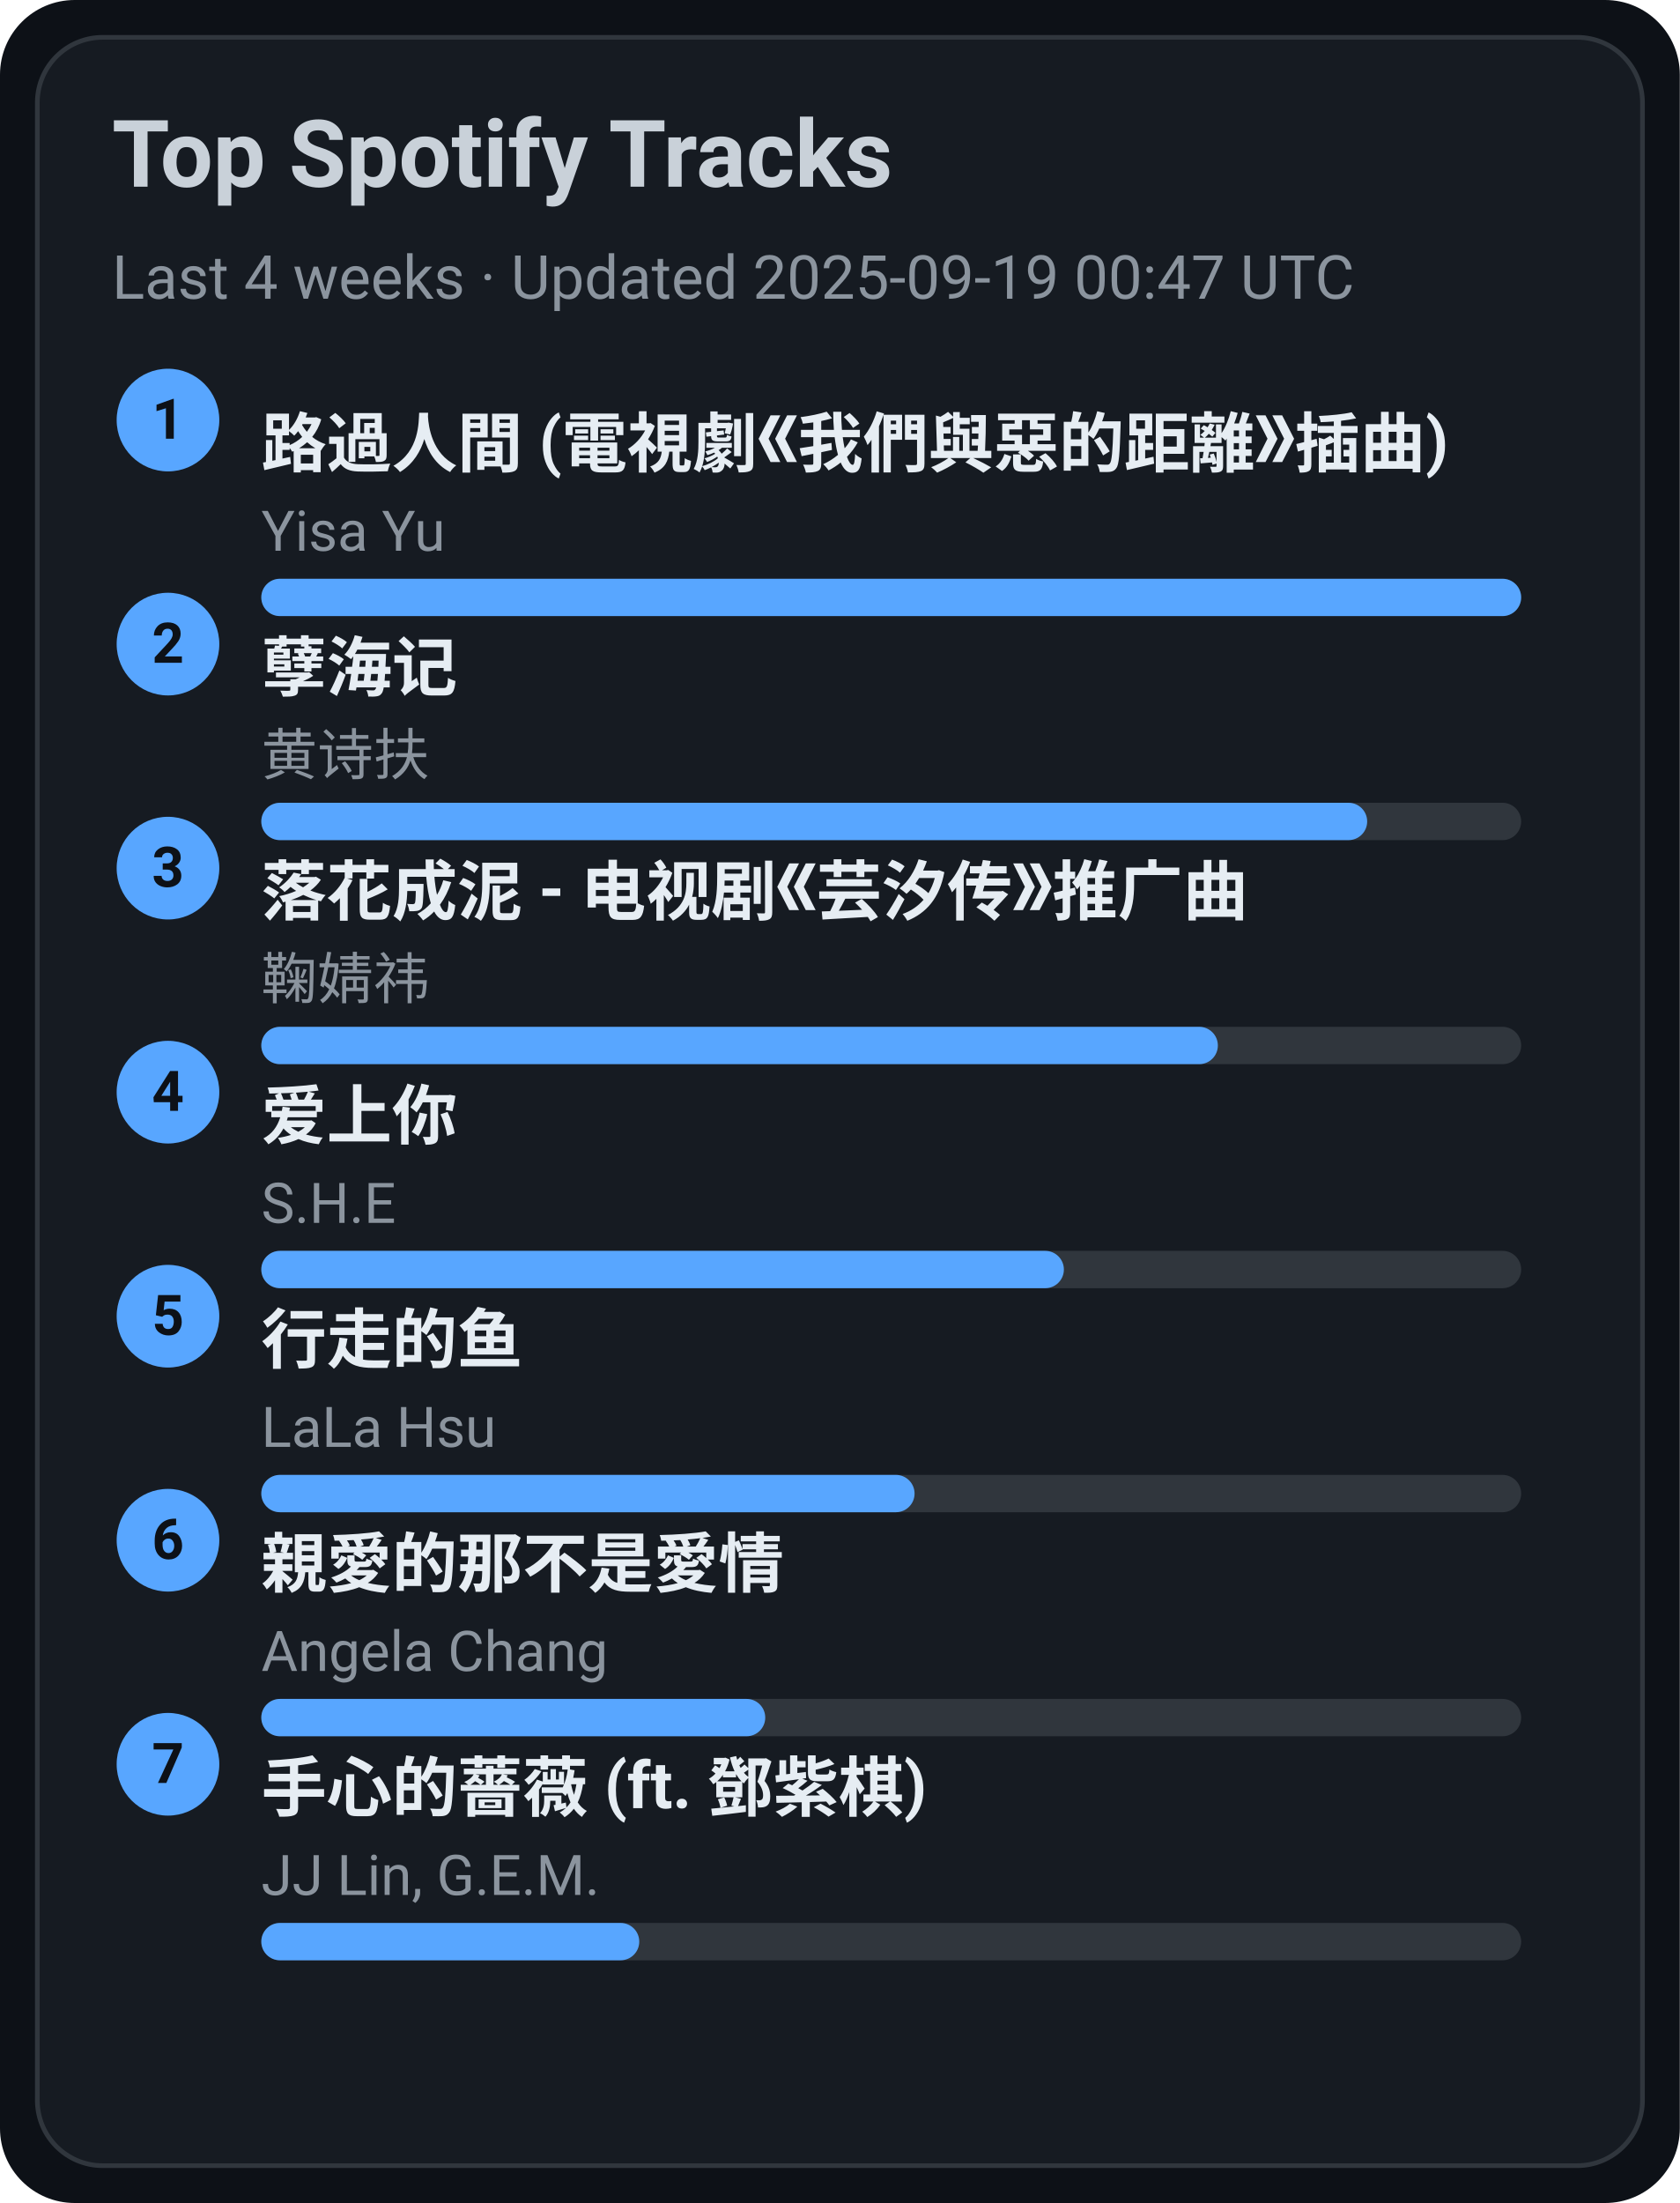
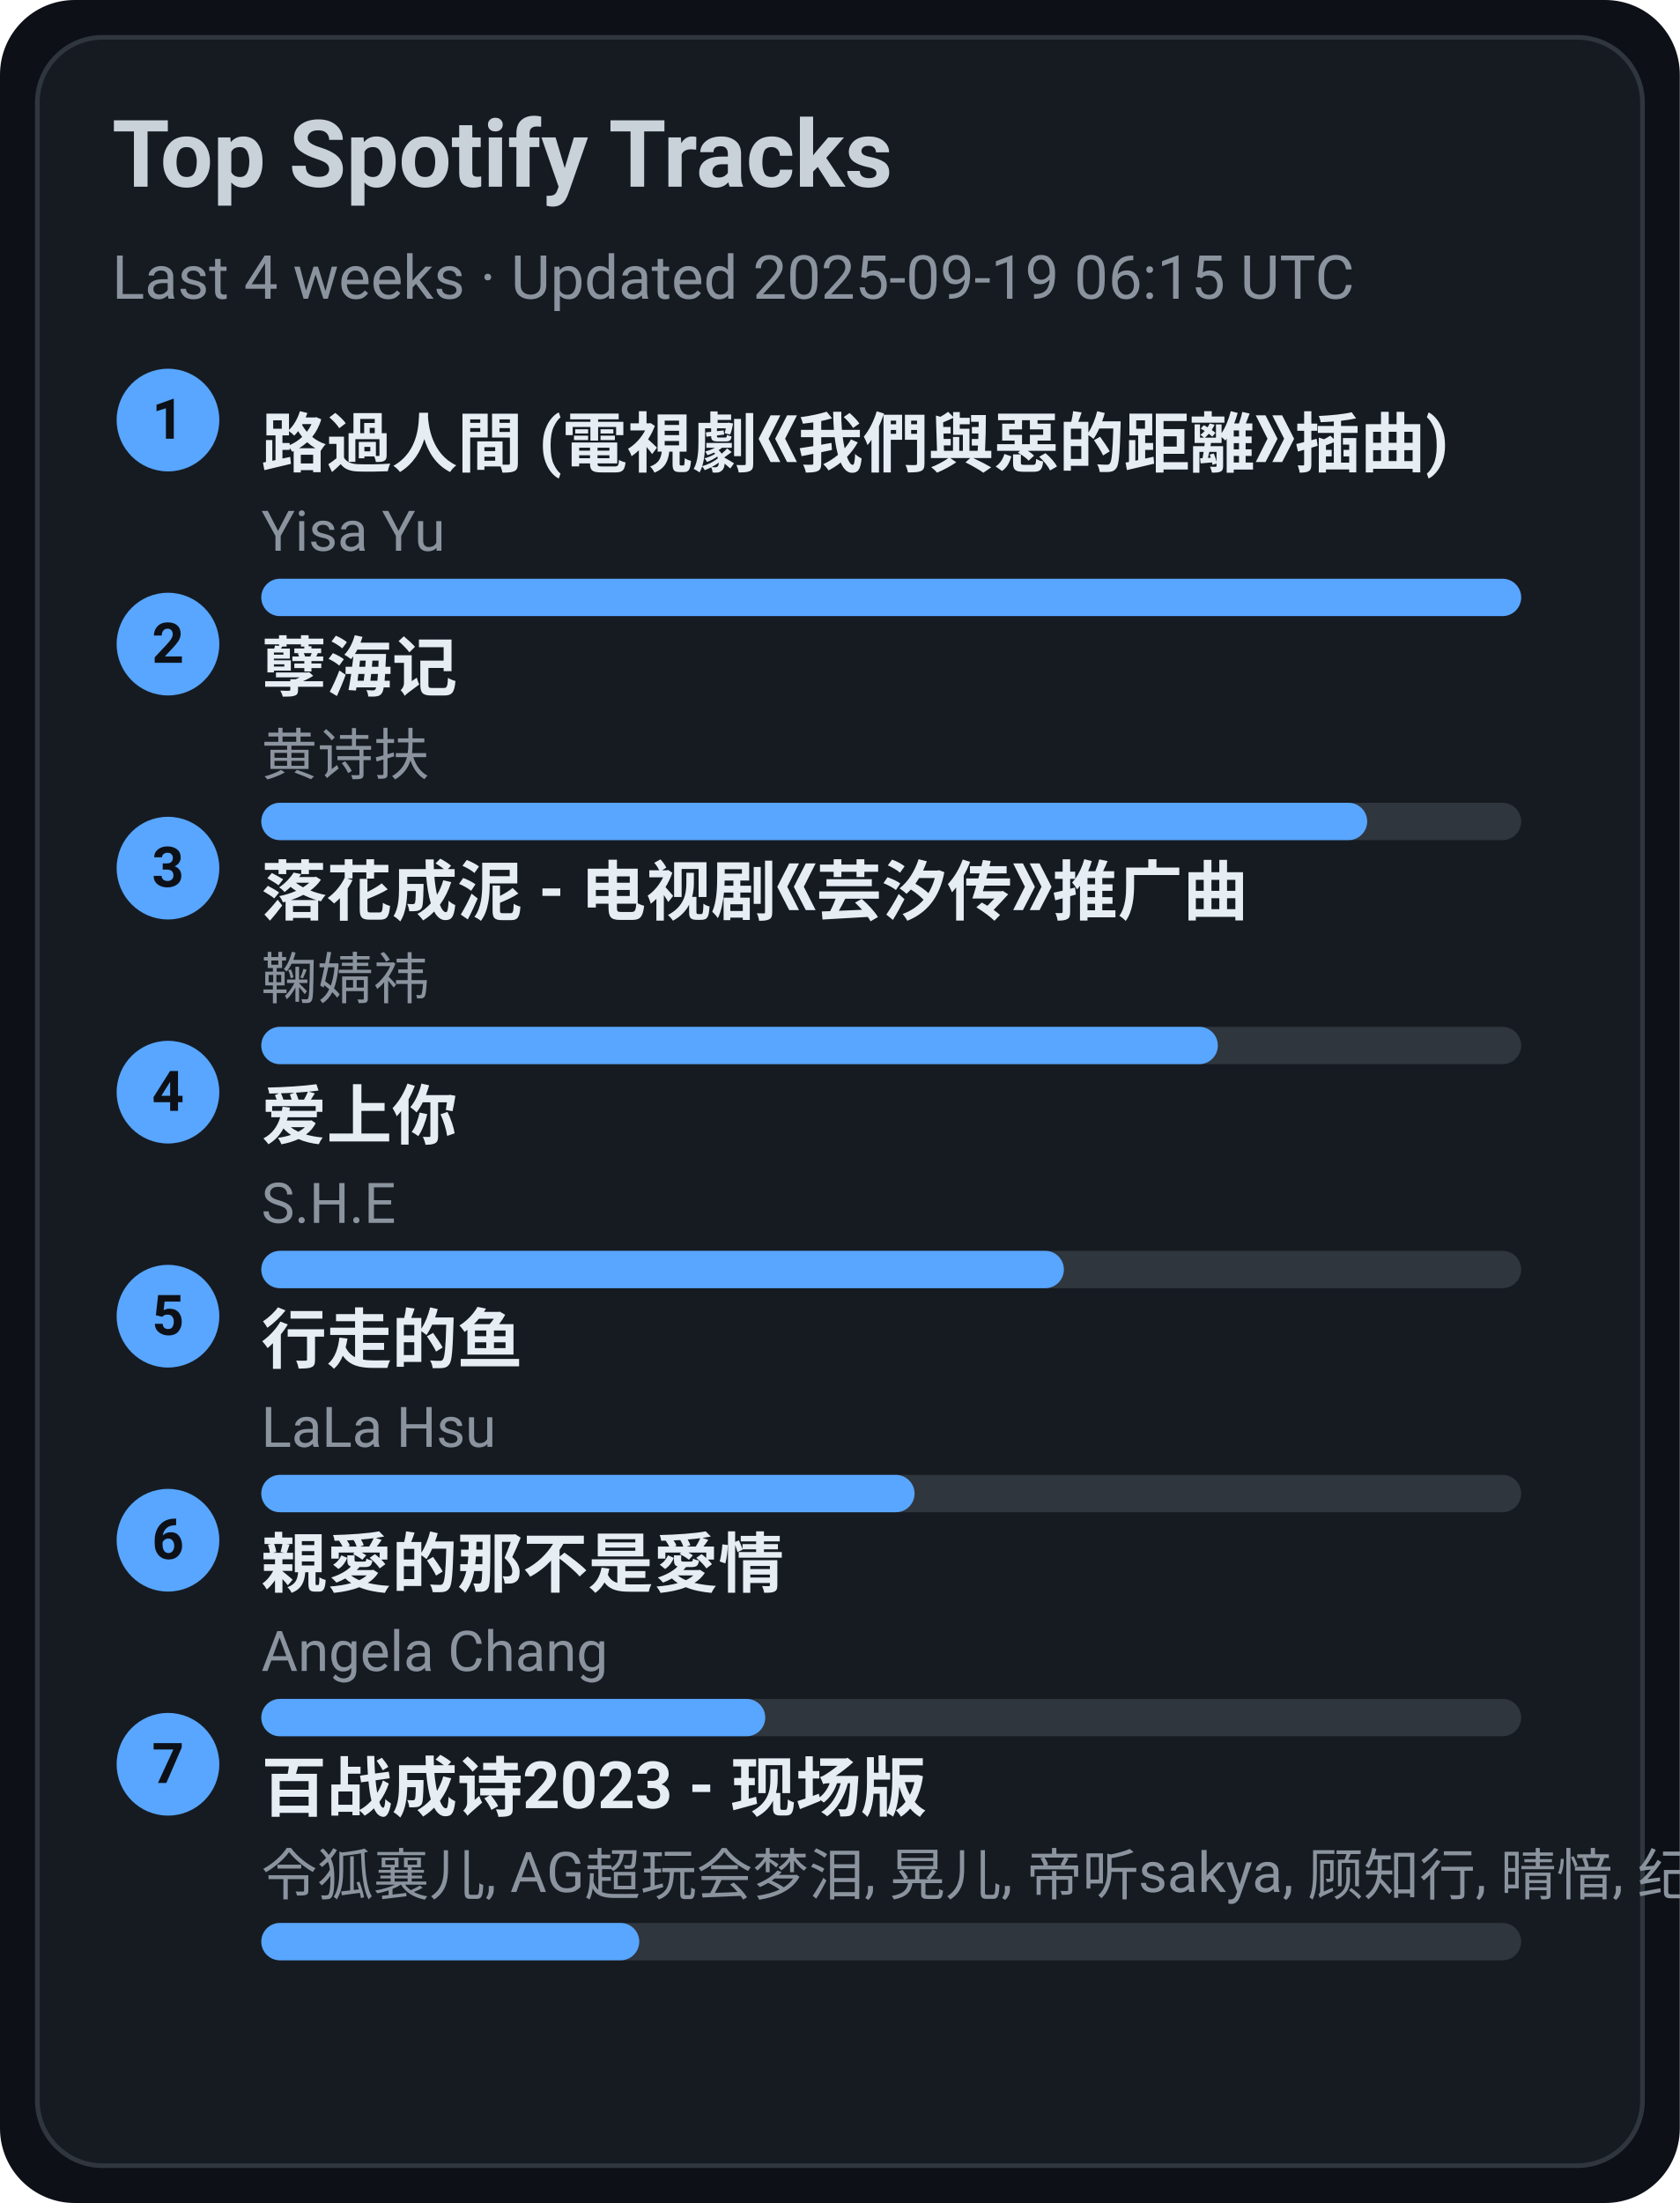
<svg xmlns="http://www.w3.org/2000/svg" width="360" height="472" viewBox="0 0 360 472">
  <style>text{font-family:-apple-system,BlinkMacSystemFont,Segoe UI,Roboto,Ubuntu,Helvetica Neue,Arial,Noto Sans,sans-serif}</style>
  <rect width="360" height="472" rx="16" fill="#0d1117" />
  <rect x="8" y="8" width="344" height="456" rx="14" fill="#161b22" stroke="#30363d" />
  <text x="24" y="40" font-size="20" fill="#c9d1d9" font-weight="600">Top Spotify Tracks</text>
-   <text x="24" y="64" font-size="13" fill="#8b949e">Last 4 weeks · Updated 2025-09-19 00:47 UTC</text>
+   <text x="24" y="64" font-size="13" fill="#8b949e">Last 4 weeks · Updated 2025-09-19 06:15 UTC</text>
  <circle cx="36" cy="90" r="11" fill="#58a6ff" />
  <text x="36" y="94" text-anchor="middle" font-size="12" fill="#0d1117" font-weight="700">1</text>
  <a href="https://open.spotify.com/track/1ZSleGniKMWNrWvK5cGALO" target="_blank" rel="noopener noreferrer">
    <text x="56" y="100" font-size="14" fill="#e6edf3" font-weight="600">路過人間 (電視劇《我們與惡的距離》插曲)</text>
  </a>
  <text x="56" y="118" font-size="12" fill="#8b949e">Yisa Yu</text>
  <rect x="56" y="124" width="270" height="8" rx="4" fill="#30363d" />
  <rect x="56" y="124" width="270" height="8" rx="4" fill="#58a6ff" />
  <circle cx="36" cy="138" r="11" fill="#58a6ff" />
  <text x="36" y="142" text-anchor="middle" font-size="12" fill="#0d1117" font-weight="700">2</text>
  <a href="https://open.spotify.com/track/3eIovUMhirNN6btJbpzNqD" target="_blank" rel="noopener noreferrer">
    <text x="56" y="148" font-size="14" fill="#e6edf3" font-weight="600">孽海记</text>
  </a>
  <text x="56" y="166" font-size="12" fill="#8b949e">黄诗扶</text>
  <rect x="56" y="172" width="270" height="8" rx="4" fill="#30363d" />
  <rect x="56" y="172" width="237" height="8" rx="4" fill="#58a6ff" />
  <circle cx="36" cy="186" r="11" fill="#58a6ff" />
  <text x="36" y="190" text-anchor="middle" font-size="12" fill="#0d1117" font-weight="700">3</text>
  <a href="https://open.spotify.com/track/3kOZsJz3crGIWWHeoCNa0O" target="_blank" rel="noopener noreferrer">
    <text x="56" y="196" font-size="14" fill="#e6edf3" font-weight="600">落花成泥 - 电视剧《芸汐传》推广曲</text>
  </a>
  <text x="56" y="214" font-size="12" fill="#8b949e">鞠婧祎</text>
  <rect x="56" y="220" width="270" height="8" rx="4" fill="#30363d" />
  <rect x="56" y="220" width="205" height="8" rx="4" fill="#58a6ff" />
  <circle cx="36" cy="234" r="11" fill="#58a6ff" />
  <text x="36" y="238" text-anchor="middle" font-size="12" fill="#0d1117" font-weight="700">4</text>
  <a href="https://open.spotify.com/track/4hcNpo1rtbzyNswsM5byTf" target="_blank" rel="noopener noreferrer">
    <text x="56" y="244" font-size="14" fill="#e6edf3" font-weight="600">爱上你</text>
  </a>
  <text x="56" y="262" font-size="12" fill="#8b949e">S.H.E</text>
  <rect x="56" y="268" width="270" height="8" rx="4" fill="#30363d" />
  <rect x="56" y="268" width="172" height="8" rx="4" fill="#58a6ff" />
  <circle cx="36" cy="282" r="11" fill="#58a6ff" />
  <text x="36" y="286" text-anchor="middle" font-size="12" fill="#0d1117" font-weight="700">5</text>
  <a href="https://open.spotify.com/track/5tGyQ1cWTaHBfZSHWr8AZb" target="_blank" rel="noopener noreferrer">
    <text x="56" y="292" font-size="14" fill="#e6edf3" font-weight="600">行走的鱼</text>
  </a>
  <text x="56" y="310" font-size="12" fill="#8b949e">LaLa Hsu</text>
  <rect x="56" y="316" width="270" height="8" rx="4" fill="#30363d" />
  <rect x="56" y="316" width="140" height="8" rx="4" fill="#58a6ff" />
  <circle cx="36" cy="330" r="11" fill="#58a6ff" />
  <text x="36" y="334" text-anchor="middle" font-size="12" fill="#0d1117" font-weight="700">6</text>
  <a href="https://open.spotify.com/track/1MAv2SJPGVVDHyFlhflmYR" target="_blank" rel="noopener noreferrer">
    <text x="56" y="340" font-size="14" fill="#e6edf3" font-weight="600">親愛的那不是愛情</text>
  </a>
  <text x="56" y="358" font-size="12" fill="#8b949e">Angela Chang</text>
  <rect x="56" y="364" width="270" height="8" rx="4" fill="#30363d" />
  <rect x="56" y="364" width="108" height="8" rx="4" fill="#58a6ff" />
  <circle cx="36" cy="378" r="11" fill="#58a6ff" />
  <text x="36" y="382" text-anchor="middle" font-size="12" fill="#0d1117" font-weight="700">7</text>
-   <a href="https://open.spotify.com/track/0w0u6SaUF3mtxMX0Dohnud" target="_blank" rel="noopener noreferrer">
-     <text x="56" y="388" font-size="14" fill="#e6edf3" font-weight="600">手心的薔薇 (ft. 鄧紫棋)</text>
+   <a href="https://open.spotify.com/track/2gttnS8fWnDwziLFt2TLEi" target="_blank" rel="noopener noreferrer">
+     <text x="56" y="388" font-size="14" fill="#e6edf3" font-weight="600">百战成诗2023 - 现场版</text>
  </a>
-   <text x="56" y="406" font-size="12" fill="#8b949e">JJ Lin, G.E.M.</text>
+   <text x="56" y="406" font-size="12" fill="#8b949e">令狐襄儿, AG超玩会梦泪, 晃儿, 帝听sakya, 顾知行, 晴愔, 纪粹希, 于冬然, 呦猫UNEKO</text>
  <rect x="56" y="412" width="270" height="8" rx="4" fill="#30363d" />
  <rect x="56" y="412" width="81" height="8" rx="4" fill="#58a6ff" />
</svg>
